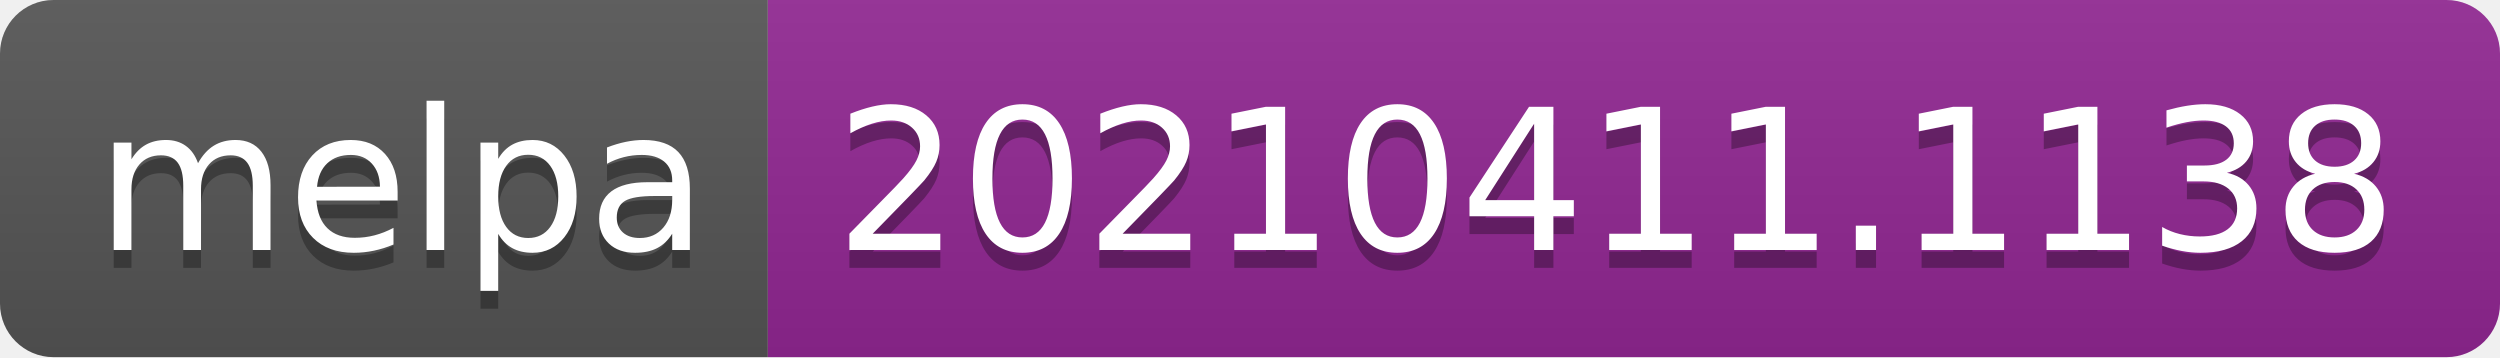
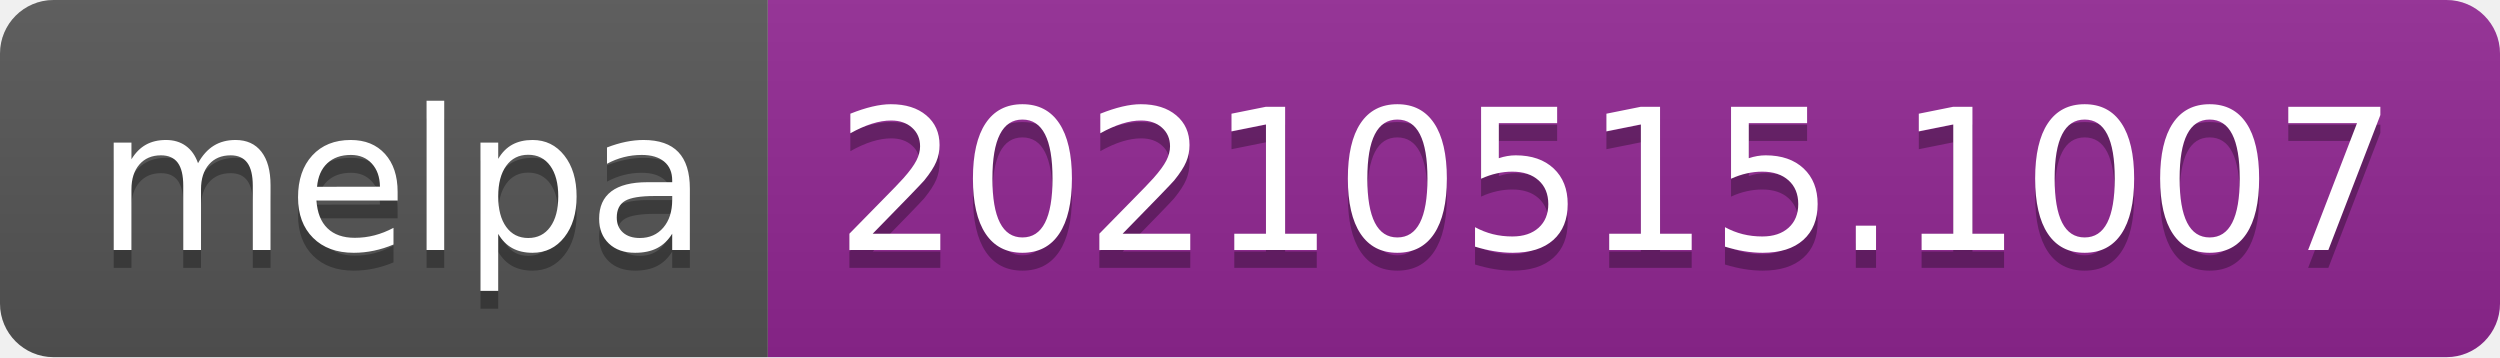
- <svg xmlns="http://www.w3.org/2000/svg" width="140" height="20" role="img" aria-label="melpa: 20210411.1138">
+ <svg xmlns="http://www.w3.org/2000/svg" width="140" height="20" role="img" aria-label="melpa: 20210515.1007">
  <linearGradient id="s" x2="0" y2="100%">
    <stop offset="0" stop-color="#bbb" stop-opacity=".1" />
    <stop offset="1" stop-opacity=".1" />
  </linearGradient>
  <clipPath id="r">
    <rect width="140" height="20" rx="3" fill="#fff" />
  </clipPath>
  <g clip-path="url(#r)">
    <rect width="43" height="20" fill="#555" />
    <rect x="43" width="97" height="20" fill="#922793" />
    <rect width="140" height="20" fill="url(#s)" />
  </g>
  <g fill="#fff" text-anchor="middle" font-family="Verdana,Geneva,DejaVu Sans,sans-serif" text-rendering="geometricPrecision" font-size="110">
    <text aria-hidden="true" x="225" y="150" fill="#010101" fill-opacity=".3" transform="scale(.1)" textLength="330">melpa</text>
    <text x="225" y="140" transform="scale(.1)" fill="#fff" textLength="330">melpa</text>
-     <text aria-hidden="true" x="905" y="150" fill="#010101" fill-opacity=".3" transform="scale(.1)" textLength="870">20210411.1138</text>
-     <text x="905" y="140" transform="scale(.1)" fill="#fff" textLength="870">20210411.1138</text>
+     <text aria-hidden="true" x="905" y="150" fill="#010101" fill-opacity=".3" transform="scale(.1)" textLength="870">20210515.1007</text>
+     <text x="905" y="140" transform="scale(.1)" fill="#fff" textLength="870">20210515.1007</text>
  </g>
</svg>
